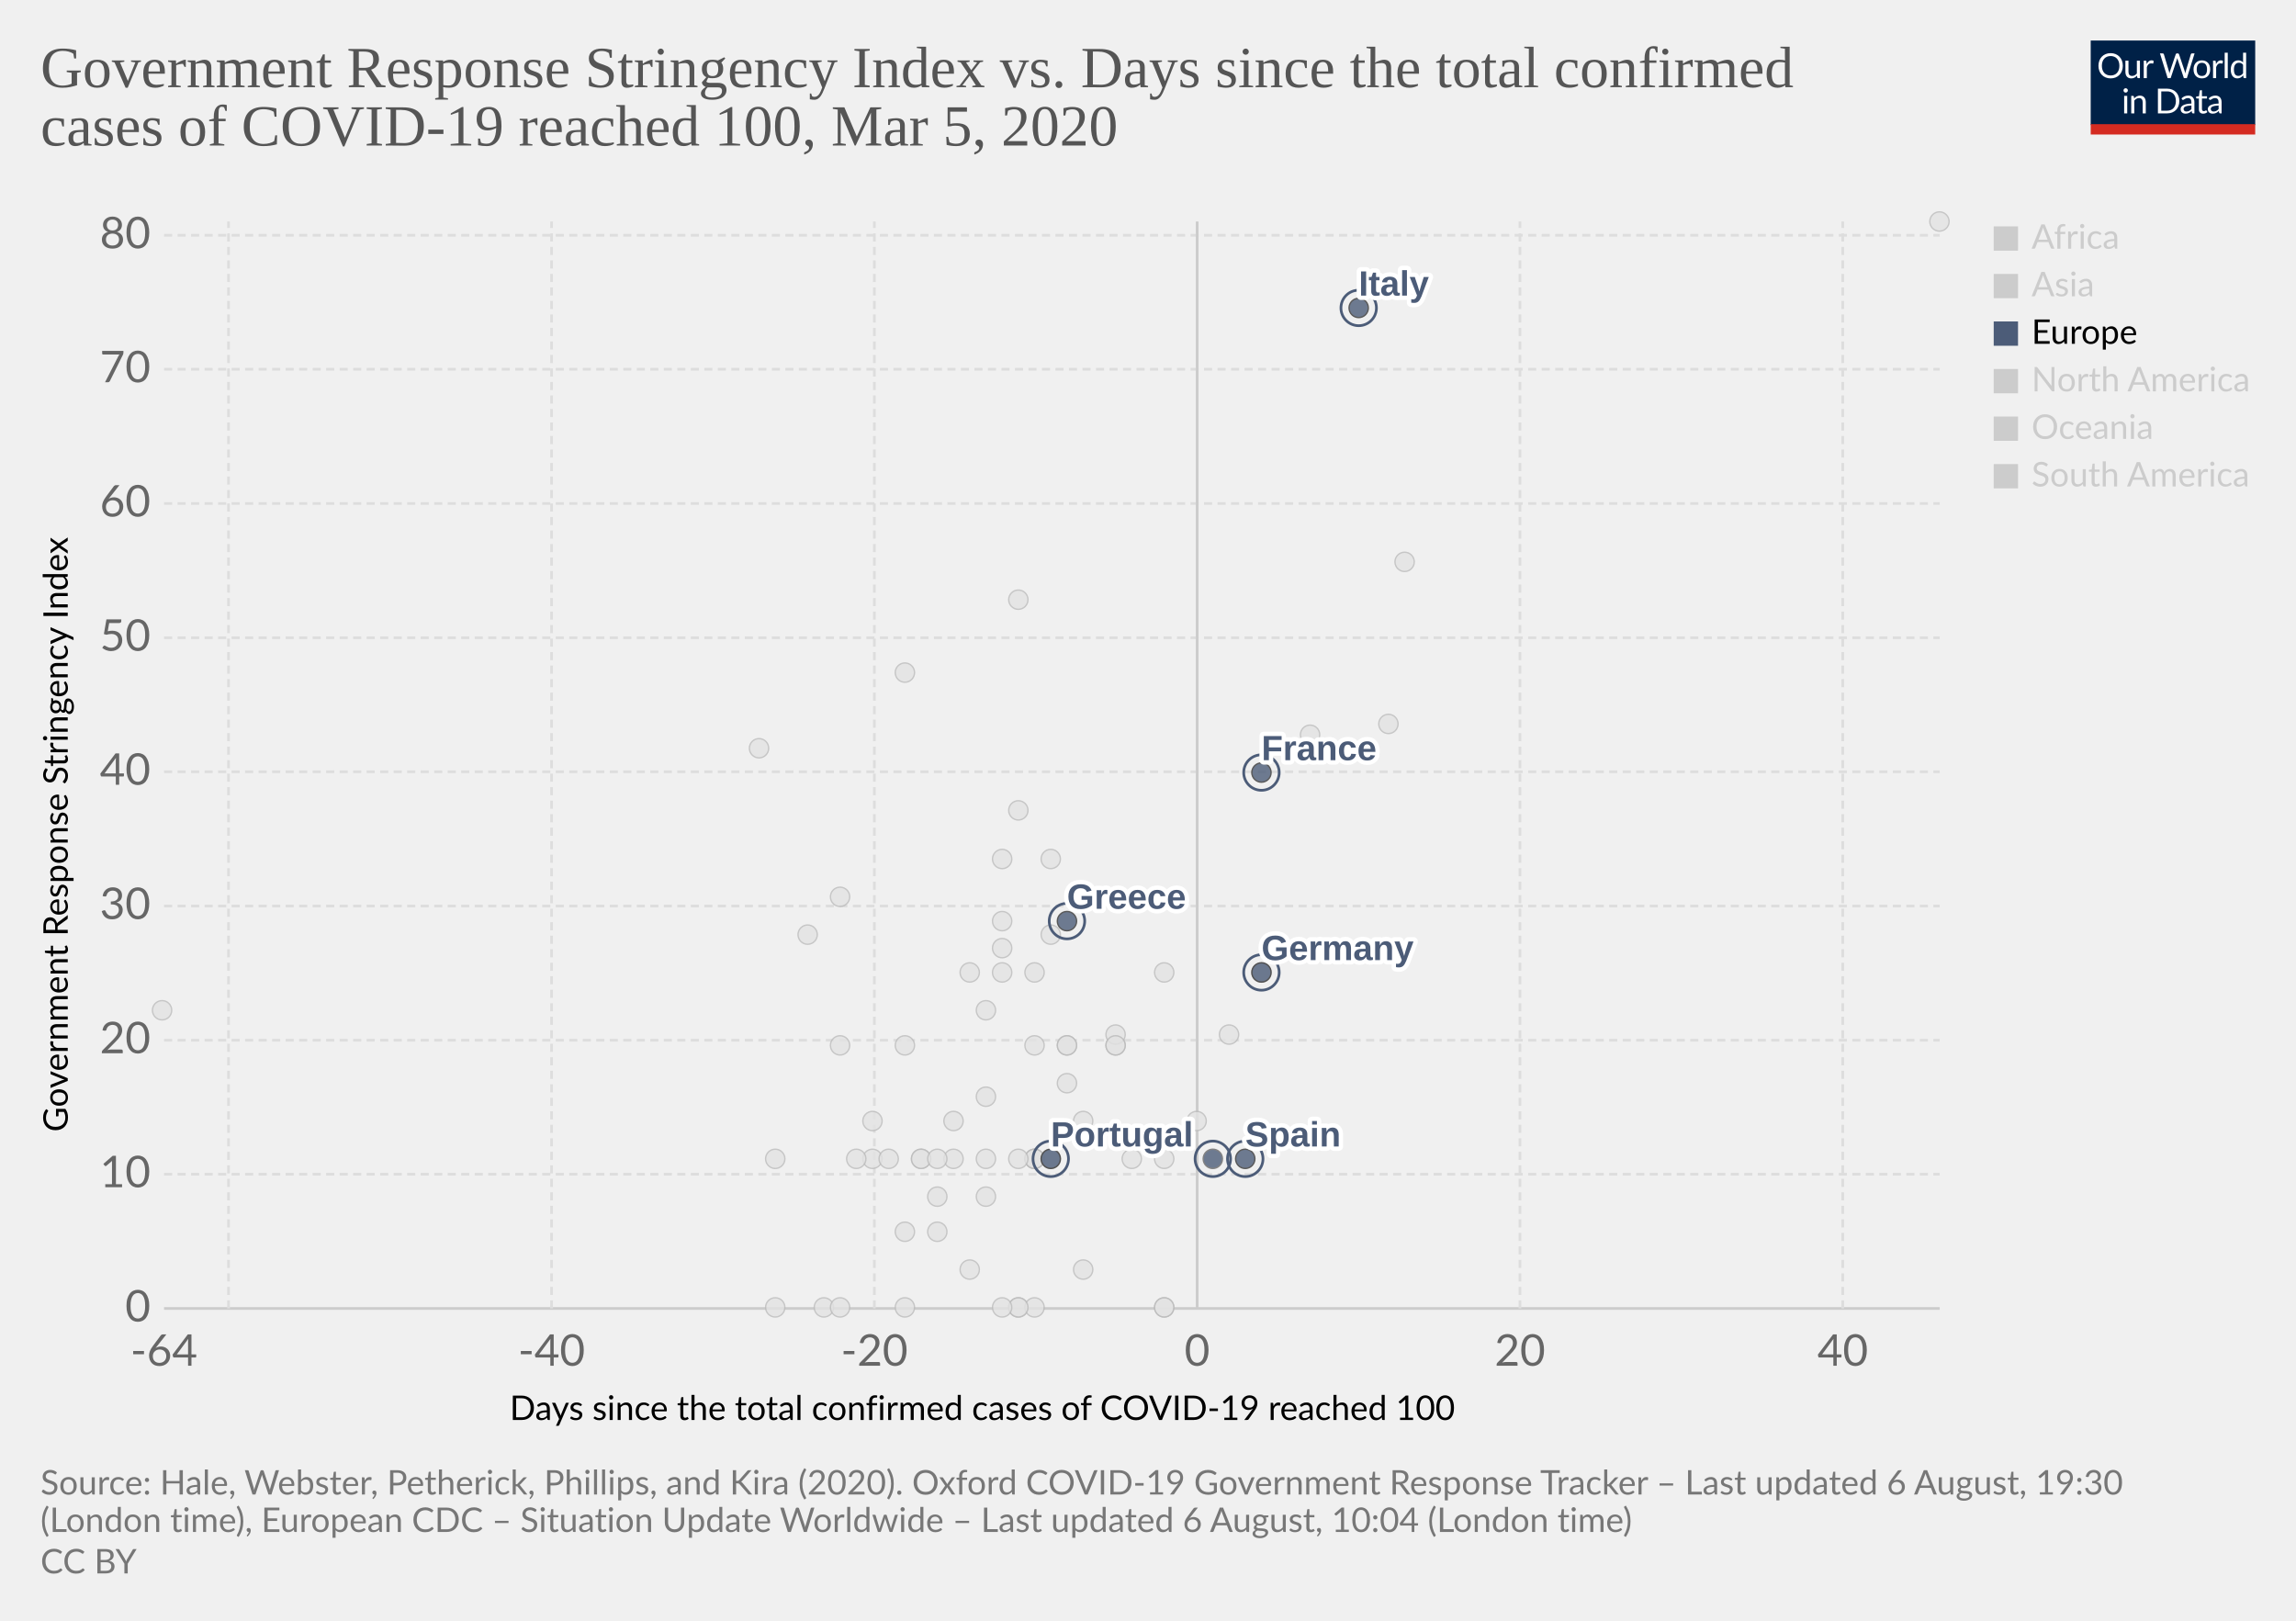
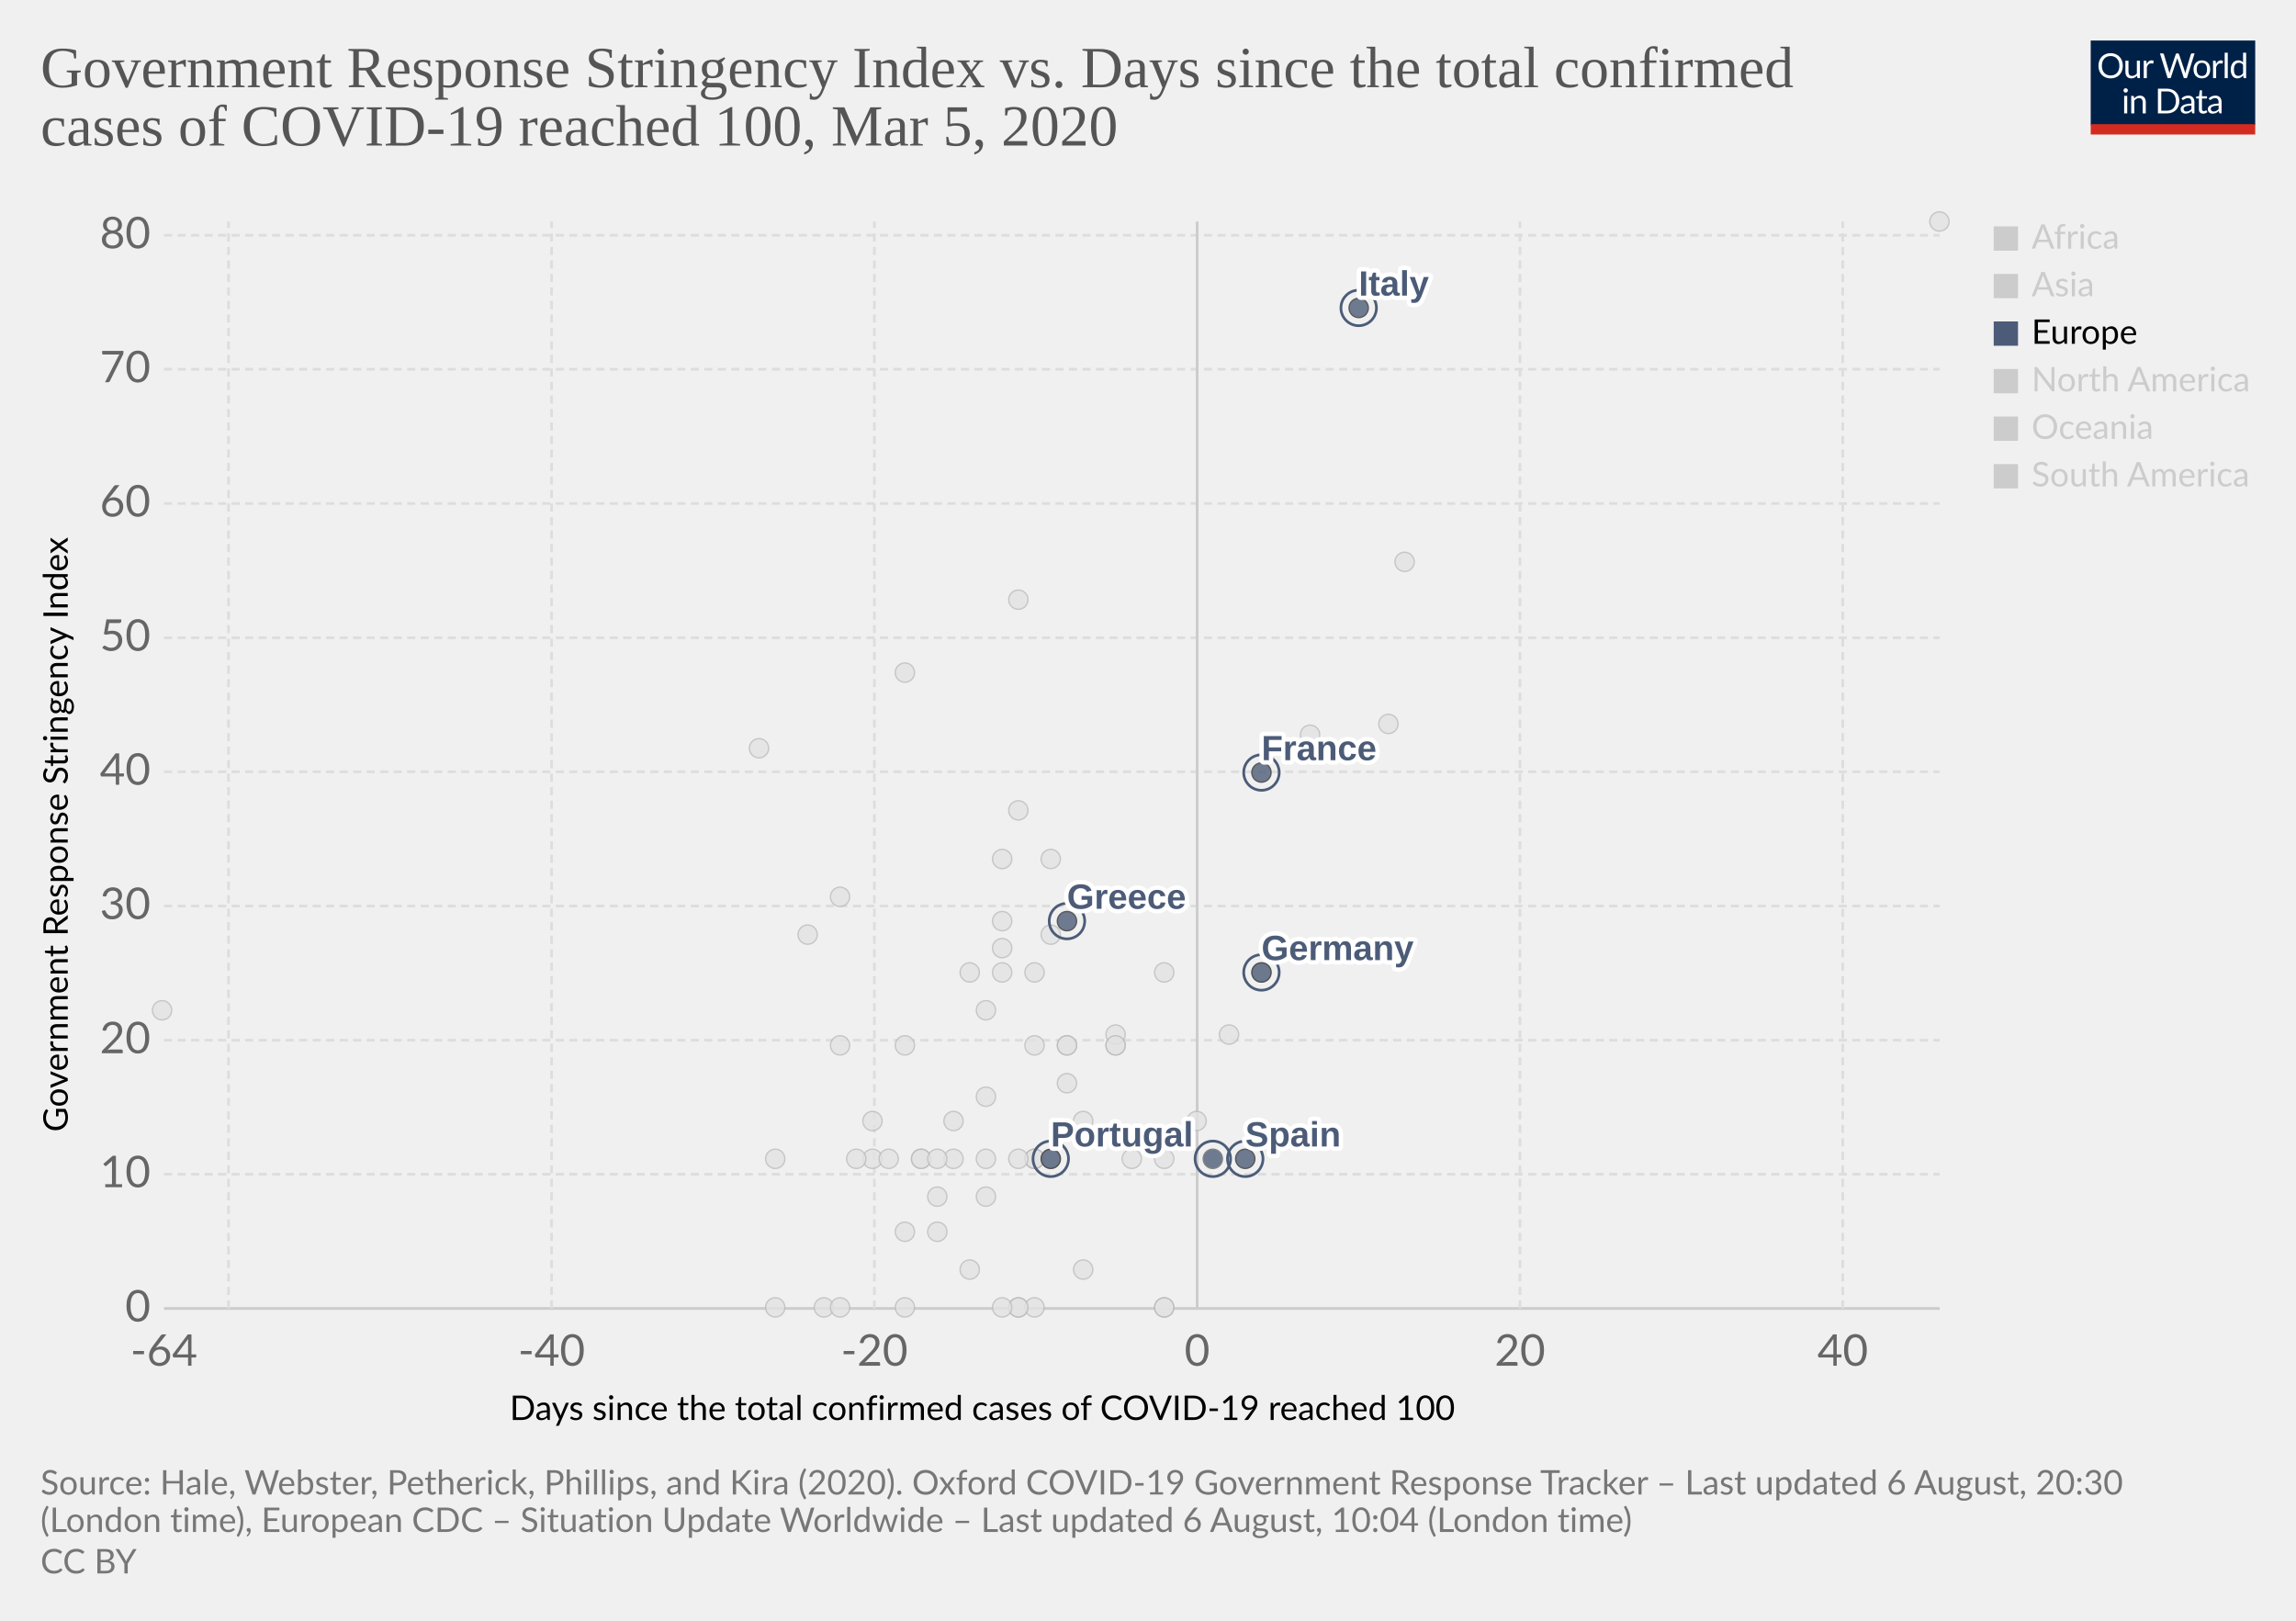
<svg xmlns="http://www.w3.org/2000/svg" version="1.1" style="background-color:#fff;-webkit-font-smoothing:antialiased" width="850" height="600" viewBox="0 0 850 600" font-family="Lato,'Helvetica Neue',Helvetica,Arial,sans-serif" font-size="18" text-rendering="optimizeLegibility">
  <g class="HeaderView">
    <g transform="matrix(.29 0 0 .29 774 15)">
      <svg width="210" height="120" viewBox="0 0 210 120" fill="none">
        <g clip-path="url(#clip0)">
          <path d="M0 0h210v107.89H0V0z" fill="#002147" />
          <path d="M40.98 32.25c0 2.36-.38 4.53-1.12 6.51a14.26 14.26 0 01-8.1 8.4c-1.9.78-4.02 1.17-6.34 1.17a16.6 16.6 0 01-6.33-1.17 14.31 14.31 0 01-8.08-8.4 18.29 18.29 0 01-1.12-6.51c0-2.36.38-4.53 1.12-6.5a14.32 14.32 0 018.07-8.44c1.92-.8 4.03-1.19 6.34-1.19 2.32 0 4.43.4 6.34 1.19 1.92.8 3.56 1.9 4.93 3.34a14.87 14.87 0 013.17 5.1 18.1 18.1 0 011.12 6.5zm-4.38 0c0-1.94-.26-3.68-.8-5.22a10.91 10.91 0 00-2.24-3.89 9.68 9.68 0 00-3.52-2.46 11.95 11.95 0 00-4.62-.86c-1.68 0-3.21.28-4.6.86a9.88 9.88 0 00-3.54 2.46 10.91 10.91 0 00-2.24 3.9c-.53 1.53-.8 3.27-.8 5.2 0 1.94.27 3.68.8 5.22a11.17 11.17 0 002.24 3.9 10.01 10.01 0 003.55 2.44c1.38.56 2.9.83 4.6.83 1.7 0 3.24-.27 4.61-.83a9.8 9.8 0 003.52-2.44 11.17 11.17 0 002.25-3.9c.53-1.54.8-3.28.8-5.21zm26.22-6.54V48H60.5c-.56 0-.9-.27-1.05-.81l-.31-2.4a12.45 12.45 0 01-3.26 2.6c-1.2.64-2.58.96-4.13.96-1.22 0-2.3-.2-3.24-.6a6.52 6.52 0 01-2.33-1.7 7.37 7.37 0 01-1.43-2.67c-.3-1.04-.46-2.2-.46-3.45V25.7h3.91v14.22c0 1.68.38 2.99 1.15 3.91.77.93 1.96 1.39 3.54 1.39 1.16 0 2.24-.27 3.23-.82a10.42 10.42 0 002.8-2.28V25.7h3.91zm8.61 4.47a9.94 9.94 0 012.6-3.56 5.64 5.64 0 013.76-1.3c.47 0 .92.05 1.34.15.44.1.83.27 1.17.49l-.3 2.92c-.09.37-.3.55-.66.55-.2 0-.5-.04-.9-.13a6.21 6.21 0 00-3.24.18c-.54.2-1.03.5-1.47.92-.42.4-.81.9-1.17 1.5-.33.58-.64 1.26-.92 2.02V48H67.7V25.71h2.25c.42 0 .72.08.88.25.16.16.27.44.33.83l.26 3.39zm61.16-13.7L122.75 48h-3.82l-7.99-24.05a21.95 21.95 0 01-.42-1.58 38.36 38.36 0 01-.44 1.58L102.05 48h-3.83L88.4 16.47h3.54c.38 0 .7.1.95.29.26.2.43.43.5.73l6.52 21.9c.1.4.2.83.28 1.28.1.46.2.94.29 1.46l.3-1.46c.12-.47.25-.9.38-1.27l7.41-21.91c.1-.25.26-.48.51-.69.27-.22.58-.33.95-.33h1.23c.38 0 .69.1.92.29.24.2.41.43.53.73l7.4 21.9a28.4 28.4 0 01.68 2.62 29.52 29.52 0 01.52-2.61l6.54-21.91c.07-.27.23-.5.48-.7.27-.21.58-.32.95-.32h3.32zm9.35 8.88c1.63 0 3.1.27 4.4.82a9.43 9.43 0 015.46 5.94c.5 1.4.74 2.98.74 4.73 0 1.76-.25 3.34-.74 4.75a9.43 9.43 0 01-5.46 5.92c-1.3.52-2.77.79-4.4.79-1.64 0-3.12-.27-4.44-.8a9.42 9.42 0 01-3.35-2.3c-.92-1-1.63-2.2-2.13-3.61-.49-1.41-.73-3-.73-4.75s.24-3.33.73-4.73c.5-1.43 1.2-2.64 2.13-3.63a9.4 9.4 0 013.35-2.31c1.32-.55 2.8-.82 4.44-.82zm0 19.89c2.2 0 3.84-.73 4.93-2.2 1.08-1.48 1.63-3.54 1.63-6.18 0-2.66-.55-4.72-1.63-6.2-1.09-1.49-2.73-2.23-4.93-2.23-1.12 0-2.09.2-2.93.57a5.7 5.7 0 00-2.06 1.65 7.5 7.5 0 00-1.24 2.67c-.26 1.04-.4 2.22-.4 3.54 0 2.64.55 4.7 1.64 6.18 1.1 1.47 2.76 2.2 4.99 2.2zm17.97-15.07a9.94 9.94 0 012.6-3.56 5.64 5.64 0 013.76-1.3c.47 0 .91.05 1.34.15.44.1.83.27 1.16.49l-.28 2.92c-.09.37-.31.55-.66.55-.2 0-.5-.04-.9-.13a6.2 6.2 0 00-3.24.18c-.54.2-1.03.5-1.47.92-.43.4-.82.9-1.17 1.5a13.1 13.1 0 00-.92 2.02V48h-3.94V25.71h2.24c.43 0 .72.08.88.25.17.16.28.44.33.83l.27 3.39zm15.04-14.59V48h-3.92V15.6h3.92zm19.55 15.43a6.22 6.22 0 00-2.38-2.05 6.7 6.7 0 00-2.86-.6c-2.07 0-3.66.75-4.77 2.23-1.12 1.48-1.68 3.6-1.68 6.33 0 1.46.13 2.7.38 3.74a7.29 7.29 0 001.1 2.56 4.35 4.35 0 001.78 1.45c.7.3 1.5.46 2.4.46 1.29 0 2.41-.3 3.36-.88a9.6 9.6 0 002.67-2.49V31.02zm3.91-15.43V48h-2.33c-.56 0-.9-.27-1.06-.81l-.35-2.71a12.13 12.13 0 01-3.25 2.77 8.28 8.28 0 01-4.23 1.06 7.31 7.31 0 01-6.14-2.9c-.73-.96-1.3-2.15-1.69-3.57a18.35 18.35 0 01.07-9.48 11.29 11.29 0 011.89-3.7 8.7 8.7 0 017.06-3.34 7.96 7.96 0 016.12 2.62V15.59h3.91zM46.61 70.71V93H42.7V70.71h3.91zm.84-7c0 .39-.08.75-.24 1.09a2.81 2.81 0 01-1.52 1.47 2.67 2.67 0 01-2.16 0 2.9 2.9 0 01-1.45-1.47 2.67 2.67 0 010-2.16c.15-.35.35-.65.6-.9.25-.27.53-.47.85-.62a2.67 2.67 0 012.16 0c.35.15.65.35.9.62.27.25.47.55.62.9.16.34.24.7.24 1.08zm7.97 10.24c.49-.54 1-1.04 1.54-1.48a9.85 9.85 0 013.66-1.84 8.96 8.96 0 015.43.35c.94.4 1.72.97 2.33 1.71a7.36 7.36 0 011.43 2.67c.32 1.04.49 2.19.49 3.45V93h-3.94V78.81c0-1.69-.4-3-1.17-3.92-.76-.93-1.93-1.4-3.5-1.4a6.6 6.6 0 00-3.25.83c-1 .56-1.92 1.31-2.77 2.27V93h-3.94V70.71h2.35c.56 0 .9.28 1.04.82l.3 2.42zm57.7 3.3c0 2.36-.37 4.5-1.11 6.44a14.3 14.3 0 01-3.17 4.98 14.1 14.1 0 01-4.93 3.2c-1.9.76-4.02 1.13-6.33 1.13H85.8V61.47h11.77c2.31 0 4.42.39 6.33 1.15a13.8 13.8 0 018.1 8.18 17.75 17.75 0 011.12 6.45zm-4.37 0c0-1.94-.26-3.67-.8-5.2a10.94 10.94 0 00-2.23-3.87 9.57 9.57 0 00-3.53-2.42 12.23 12.23 0 00-4.61-.83h-7.5v24.62h7.5c1.7 0 3.24-.28 4.61-.84a9.7 9.7 0 003.53-2.4 10.94 10.94 0 002.24-3.87c.53-1.53.8-3.26.8-5.2zm19.8 5.72c-1.8.06-3.34.2-4.62.44-1.26.22-2.3.51-3.1.88-.8.36-1.37.8-1.74 1.3-.35.5-.53 1.05-.53 1.67 0 .58.1 1.1.3 1.52a3 3 0 00.76 1.05c.34.27.73.46 1.17.6.45.11.94.17 1.45.17a7.28 7.28 0 003.5-.81 11.95 11.95 0 002.82-2.2v-4.62zm-12.65-9.11a12.73 12.73 0 013.98-2.66c1.43-.59 3-.88 4.73-.88 1.25 0 2.36.2 3.33.61a6.81 6.81 0 013.94 4.38c.33 1.04.5 2.19.5 3.43V93h-1.74a1.8 1.8 0 01-.88-.18c-.2-.13-.36-.38-.48-.74l-.44-2.12c-.59.55-1.16 1.03-1.72 1.46a9.48 9.48 0 01-3.74 1.7c-.69.15-1.46.23-2.3.23-.87 0-1.69-.12-2.45-.35a5.34 5.34 0 01-3.34-2.93 6.64 6.64 0 01-.49-2.64c0-.88.25-1.72.73-2.53a6.33 6.33 0 012.35-2.17c1.09-.63 2.5-1.15 4.25-1.54 1.75-.41 3.89-.65 6.42-.7v-1.75c0-1.73-.37-3.03-1.12-3.91-.75-.9-1.84-1.34-3.28-1.34-.97 0-1.78.12-2.44.37-.64.23-1.2.5-1.7.81l-1.23.82c-.33.23-.67.35-1 .35-.27 0-.5-.07-.69-.2a2.1 2.1 0 01-.48-.53l-.7-1.25zm27.67 19.5c-1.76 0-3.12-.5-4.07-1.48-.94-.98-1.41-2.4-1.41-4.25V74h-2.68a.9.9 0 01-.6-.2c-.16-.14-.24-.36-.24-.66v-1.56l3.65-.46.9-6.89a.9.9 0 01.29-.52.88.88 0 01.62-.22H142v7.67h6.44V74H142v13.38c0 .94.22 1.63.68 2.09.45.45 1.04.68 1.76.68a3.21 3.21 0 001.85-.53l.55-.35c.16-.12.3-.18.41-.18.2 0 .4.13.55.38l1.15 1.87a7.45 7.45 0 01-2.44 1.5c-.96.35-1.94.52-2.95.52zm19.68-10.4c-1.8.07-3.34.21-4.62.45-1.26.22-2.3.51-3.1.88-.8.36-1.37.8-1.74 1.3-.35.5-.53 1.05-.53 1.67 0 .58.1 1.1.3 1.52.18.42.44.77.76 1.05.34.27.73.46 1.17.6.45.11.94.17 1.45.17a7.3 7.3 0 003.5-.81 12.04 12.04 0 002.82-2.2v-4.62zm-12.65-9.1a12.72 12.72 0 013.99-2.66c1.42-.59 3-.88 4.72-.88 1.25 0 2.36.2 3.33.61a6.81 6.81 0 013.94 4.38c.33 1.04.5 2.19.5 3.43V93h-1.74a1.8 1.8 0 01-.88-.18c-.2-.13-.36-.38-.48-.74l-.44-2.12c-.59.55-1.16 1.03-1.72 1.46a9.48 9.48 0 01-3.74 1.7c-.69.15-1.46.23-2.3.23-.87 0-1.69-.12-2.45-.35a5.33 5.33 0 01-3.34-2.93 6.62 6.62 0 01-.49-2.64c0-.88.25-1.72.73-2.53a6.33 6.33 0 012.35-2.17c1.09-.63 2.5-1.15 4.25-1.54a31.2 31.2 0 016.42-.7v-1.75c0-1.73-.37-3.03-1.12-3.91-.75-.9-1.84-1.34-3.28-1.34-.97 0-1.78.12-2.44.37-.64.23-1.2.5-1.7.81-.46.3-.87.57-1.22.82-.34.23-.68.35-1.02.35-.26 0-.49-.07-.68-.2a1.88 1.88 0 01-.48-.53l-.7-1.25z" fill="#fff" />
          <path fill="#D42B21" d="M0 106.79h210V120H0z" />
        </g>
        <defs>
          <clipPath id="clip0">
            <path fill="#fff" d="M0 0h210v120H0z" />
          </clipPath>
        </defs>
      </svg>
    </g>
    <a href="https://ourworldindata.org/grapher/covid-stringency-vs-days-cases-reached-100" target="_blank" font-family="&quot;Playfair Display&quot;,Georgia,&quot;Times New Roman&quot;,serif">
      <text font-size="21.6" x="15" y="32.3" fill="#555">
        <tspan x="15" y="32.28">Government Response Stringency Index vs. Days since the total confirmed</tspan>
        <tspan x="15" y="53.88">cases of COVID-19 reached 100, Mar 5, 2020</tspan>
      </text>
    </a>
  </g>
  <g class="ScatterPlot">
    <g class="AxisBoxView">
      <g class="HorizontalAxis">
        <text font-size="12.6" x="188.7" y="525.7">
          <tspan x="188.7" y="525.68">Days since the total confirmed cases of COVID-19 reached 100</tspan>
        </text>
        <text x="60.7" y="505.6" fill="#666" text-anchor="middle" font-size="16.2">-64</text>
        <text x="204.2" y="505.6" fill="#666" text-anchor="middle" font-size="16.2">-40</text>
        <text x="323.7" y="505.6" fill="#666" text-anchor="middle" font-size="16.2">-20</text>
        <text x="443.2" y="505.6" fill="#666" text-anchor="middle" font-size="16.2">0</text>
        <text x="562.7" y="505.6" fill="#666" text-anchor="middle" font-size="16.2">20</text>
        <text x="682.2" y="505.6" fill="#666" text-anchor="middle" font-size="16.2">40</text>
      </g>
      <g class="VerticalAxis">
        <text font-size="12.6" x="-419" y="25.1" transform="rotate(-90)">
          <tspan x="-419" y="25.08">Government Response Stringency Index</tspan>
        </text>
        <text x="55.74" y="484.4" fill="#666" dominant-baseline="middle" text-anchor="end" font-size="16.2">0</text>
        <text x="55.74" y="434.7" fill="#666" dominant-baseline="middle" text-anchor="end" font-size="16.2">10</text>
        <text x="55.74" y="385.1" fill="#666" dominant-baseline="middle" text-anchor="end" font-size="16.2">20</text>
        <text x="55.74" y="335.4" fill="#666" dominant-baseline="middle" text-anchor="end" font-size="16.2">30</text>
        <text x="55.74" y="285.7" fill="#666" dominant-baseline="middle" text-anchor="end" font-size="16.2">40</text>
        <text x="55.74" y="236.1" fill="#666" dominant-baseline="middle" text-anchor="end" font-size="16.2">50</text>
        <text x="55.74" y="186.4" fill="#666" dominant-baseline="middle" text-anchor="end" font-size="16.2">60</text>
        <text x="55.74" y="136.7" fill="#666" dominant-baseline="middle" text-anchor="end" font-size="16.2">70</text>
        <text x="55.74" y="87.1" fill="#666" dominant-baseline="middle" text-anchor="end" font-size="16.2">80</text>
      </g>
      <g class="AxisGridLines horizontalLines">
        <path stroke="#ccc" d="M60.74 484.4h657.35" />
        <path stroke="#ddd" stroke-dasharray="3,2" d="M60.74 434.7h657.35M60.74 385.1h657.35M60.74 335.4h657.35M60.74 285.7h657.35M60.74 236.1h657.35M60.74 186.4h657.35M60.74 136.7h657.35M60.74 87.1h657.35" />
      </g>
      <g class="AxisGridLines verticalLines">
        <path stroke="#ddd" stroke-dasharray="3,2" d="M84.6 484.4V82M204.2 484.4V82M323.7 484.4V82" />
        <path stroke="#ccc" d="M443.2 484.4V82" />
        <path stroke="#ddd" stroke-dasharray="3,2" d="M562.7 484.4V82M682.2 484.4V82" />
      </g>
    </g>
    <g class="PointsWithLabels clickable" clip-path="url(#a)" font-family="Arial, sans-serif">
      <path fill="rgba(255,255,255,0)" d="M60.74 82h657.35v402.4H60.74z" />
      <defs>
        <clipPath id="a">
          <path d="M50.74 72h677.35v422.4H50.74z" />
        </clipPath>
      </defs>
      <g class="key-Iceland_0">
        <circle cx="395" cy="401" r="3.57" fill="#e2e2e2" opacity=".8" stroke="#bbb" stroke-width=".5" />
      </g>
      <g class="key-India_0">
        <circle cx="371" cy="351" r="3.57" fill="#e2e2e2" opacity=".8" stroke="#bbb" stroke-width=".5" />
      </g>
      <g class="key-Indonesia_0">
        <circle cx="377" cy="300" r="3.57" fill="#e2e2e2" opacity=".8" stroke="#bbb" stroke-width=".5" />
      </g>
      <g class="key-Iran_0">
        <circle cx="485" cy="272" r="3.57" fill="#e2e2e2" opacity=".8" stroke="#bbb" stroke-width=".5" />
      </g>
      <g class="key-Iraq_0">
        <circle cx="377" cy="222" r="3.57" fill="#e2e2e2" opacity=".8" stroke="#bbb" stroke-width=".5" />
      </g>
      <g class="key-Ireland_0">
        <circle cx="383" cy="429" r="3.57" fill="#e2e2e2" opacity=".8" stroke="#bbb" stroke-width=".5" />
      </g>
      <g class="key-Israel_0">
        <circle cx="389" cy="318" r="3.57" fill="#e2e2e2" opacity=".8" stroke="#bbb" stroke-width=".5" />
      </g>
      <g class="key-Japan_0">
        <circle cx="514" cy="268" r="3.57" fill="#e2e2e2" opacity=".8" stroke="#bbb" stroke-width=".5" />
      </g>
      <g class="key-Kuwait_0">
        <circle cx="389" cy="346" r="3.57" fill="#e2e2e2" opacity=".8" stroke="#bbb" stroke-width=".5" />
      </g>
      <g class="key-Lebanon_0">
        <circle cx="371" cy="360" r="3.57" fill="#e2e2e2" opacity=".8" stroke="#bbb" stroke-width=".5" />
      </g>
      <g class="key-Lithuania_0">
        <circle cx="341" cy="429" r="3.57" fill="#e2e2e2" opacity=".8" stroke="#bbb" stroke-width=".5" />
      </g>
      <g class="key-Luxembourg_0">
        <circle cx="365" cy="429" r="3.57" fill="#e2e2e2" opacity=".8" stroke="#bbb" stroke-width=".5" />
      </g>
      <g class="key-Malaysia_0">
        <circle cx="413" cy="387" r="3.57" fill="#e2e2e2" opacity=".8" stroke="#bbb" stroke-width=".5" />
      </g>
      <g class="key-China_0">
        <circle cx="718" cy="82" r="3.57" fill="#e2e2e2" opacity=".8" stroke="#bbb" stroke-width=".5" />
      </g>
      <g class="key-Croatia_0">
        <circle cx="353" cy="415" r="3.57" fill="#e2e2e2" opacity=".8" stroke="#bbb" stroke-width=".5" />
      </g>
      <g class="key-Czech-Republic_0">
        <circle cx="395" cy="387" r="3.57" fill="#e2e2e2" opacity=".8" stroke="#bbb" stroke-width=".5" />
      </g>
      <g class="key-Denmark_0">
        <circle cx="413" cy="383" r="3.57" fill="#e2e2e2" opacity=".8" stroke="#bbb" stroke-width=".5" />
      </g>
      <g class="key-Dominican-Republic_0">
        <circle cx="341" cy="429" r="3.57" fill="#e2e2e2" opacity=".8" stroke="#bbb" stroke-width=".5" />
      </g>
      <g class="key-Ecuador_0">
        <circle cx="365" cy="443" r="3.57" fill="#e2e2e2" opacity=".8" stroke="#bbb" stroke-width=".5" />
      </g>
      <g class="key-Egypt_0">
        <circle cx="377" cy="484" r="3.57" fill="#e2e2e2" opacity=".8" stroke="#bbb" stroke-width=".5" />
      </g>
      <g class="key-Estonia_0">
        <circle cx="383" cy="484" r="3.57" fill="#e2e2e2" opacity=".8" stroke="#bbb" stroke-width=".5" />
      </g>
      <g class="key-Finland_0">
        <circle cx="395" cy="387" r="3.57" fill="#e2e2e2" opacity=".8" stroke="#bbb" stroke-width=".5" />
      </g>
      <g class="key-Georgia_0">
        <circle cx="281" cy="277" r="3.57" fill="#e2e2e2" opacity=".8" stroke="#bbb" stroke-width=".5" />
      </g>
      <g class="key-Afghanistan_0">
        <circle cx="299" cy="346" r="3.57" fill="#e2e2e2" opacity=".8" stroke="#bbb" stroke-width=".5" />
      </g>
      <g class="key-Algeria_0">
        <circle cx="347" cy="456" r="3.57" fill="#e2e2e2" opacity=".8" stroke="#bbb" stroke-width=".5" />
      </g>
      <g class="key-Australia_0">
        <circle cx="413" cy="387" r="3.57" fill="#e2e2e2" opacity=".8" stroke="#bbb" stroke-width=".5" />
      </g>
      <g class="key-Austria_0">
        <circle cx="419" cy="429" r="3.57" fill="#e2e2e2" opacity=".8" stroke="#bbb" stroke-width=".5" />
      </g>
      <g class="key-Azerbaijan_0">
        <circle cx="311" cy="332" r="3.57" fill="#e2e2e2" opacity=".8" stroke="#bbb" stroke-width=".5" />
      </g>
      <g class="key-Bahrain_0">
        <circle cx="413" cy="332" r="3.57" fill="#e2e2e2" opacity=".8" stroke="#bbb" stroke-width=".5" />
      </g>
      <g class="key-Belarus_0">
        <circle cx="287" cy="484" r="3.57" fill="#e2e2e2" opacity=".8" stroke="#bbb" stroke-width=".5" />
      </g>
      <g class="key-Belgium_0">
        <circle cx="443" cy="415" r="3.57" fill="#e2e2e2" opacity=".8" stroke="#bbb" stroke-width=".5" />
      </g>
      <g class="key-Brazil_0">
        <circle cx="383" cy="429" r="3.57" fill="#e2e2e2" opacity=".8" stroke="#bbb" stroke-width=".5" />
      </g>
      <g class="key-Cambodia_0">
        <circle cx="305" cy="484" r="3.57" fill="#e2e2e2" opacity=".8" stroke="#bbb" stroke-width=".5" />
      </g>
      <g class="key-Canada_0">
        <circle cx="401" cy="470" r="3.57" fill="#e2e2e2" opacity=".8" stroke="#bbb" stroke-width=".5" />
      </g>
      <g class="key-Singapore_0">
        <circle cx="467" cy="360" r="3.57" fill="#e2e2e2" opacity=".8" stroke="#bbb" stroke-width=".5" />
      </g>
      <g class="key-South-Korea_0">
        <circle cx="520" cy="208" r="3.57" fill="#e2e2e2" opacity=".8" stroke="#bbb" stroke-width=".5" />
      </g>
      <g class="key-Sri-Lanka_0">
        <circle cx="323" cy="429" r="3.57" fill="#e2e2e2" opacity=".8" stroke="#bbb" stroke-width=".5" />
      </g>
      <g class="key-Sweden_0">
        <circle cx="431" cy="484" r="3.57" fill="#e2e2e2" opacity=".8" stroke="#bbb" stroke-width=".5" />
      </g>
      <g class="key-Switzerland_0">
        <circle cx="431" cy="360" r="3.57" fill="#e2e2e2" opacity=".8" stroke="#bbb" stroke-width=".5" />
      </g>
      <g class="key-Taiwan_0">
        <circle cx="359" cy="360" r="3.57" fill="#e2e2e2" opacity=".8" stroke="#bbb" stroke-width=".5" />
      </g>
      <g class="key-Thailand_0">
        <circle cx="377" cy="484" r="3.57" fill="#e2e2e2" opacity=".8" stroke="#bbb" stroke-width=".5" />
      </g>
      <g class="key-United-Arab-Emirates_0">
        <circle cx="365" cy="406" r="3.57" fill="#e2e2e2" opacity=".8" stroke="#bbb" stroke-width=".5" />
      </g>
      <g class="key-United-States_0">
        <circle cx="455" cy="383" r="3.57" fill="#e2e2e2" opacity=".8" stroke="#bbb" stroke-width=".5" />
      </g>
      <g class="key-Vietnam_0">
        <circle cx="335" cy="249" r="3.57" fill="#e2e2e2" opacity=".8" stroke="#bbb" stroke-width=".5" />
      </g>
      <g class="key-Mexico_0">
        <circle cx="359" cy="470" r="3.57" fill="#e2e2e2" opacity=".8" stroke="#bbb" stroke-width=".5" />
      </g>
      <g class="key-Nepal_0">
        <circle cx="60" cy="374" r="3.57" fill="#e2e2e2" opacity=".8" stroke="#bbb" stroke-width=".5" />
      </g>
      <g class="key-Netherlands_0">
        <circle cx="431" cy="484" r="3.57" fill="#e2e2e2" opacity=".8" stroke="#bbb" stroke-width=".5" />
      </g>
      <g class="key-New-Zealand_0">
        <circle cx="335" cy="387" r="3.57" fill="#e2e2e2" opacity=".8" stroke="#bbb" stroke-width=".5" />
      </g>
      <g class="key-Nigeria_0">
        <circle cx="287" cy="429" r="3.57" fill="#e2e2e2" opacity=".8" stroke="#bbb" stroke-width=".5" />
      </g>
      <g class="key-Norway_0">
        <circle cx="431" cy="429" r="3.57" fill="#e2e2e2" opacity=".8" stroke="#bbb" stroke-width=".5" />
      </g>
      <g class="key-Oman_0">
        <circle cx="311" cy="387" r="3.57" fill="#e2e2e2" opacity=".8" stroke="#bbb" stroke-width=".5" />
      </g>
      <g class="key-Pakistan_0">
        <circle cx="371" cy="341" r="3.57" fill="#e2e2e2" opacity=".8" stroke="#bbb" stroke-width=".5" />
      </g>
      <g class="key-Philippines_0">
        <circle cx="383" cy="360" r="3.57" fill="#e2e2e2" opacity=".8" stroke="#bbb" stroke-width=".5" />
      </g>
      <g class="key-Qatar_0">
        <circle cx="401" cy="415" r="3.57" fill="#e2e2e2" opacity=".8" stroke="#bbb" stroke-width=".5" />
      </g>
      <g class="key-Romania_0">
        <circle cx="383" cy="387" r="3.57" fill="#e2e2e2" opacity=".8" stroke="#bbb" stroke-width=".5" />
      </g>
      <g class="key-Russia_0">
        <circle cx="365" cy="374" r="3.57" fill="#e2e2e2" opacity=".8" stroke="#bbb" stroke-width=".5" />
      </g>
      <g class="key-San-Marino_0">
        <circle cx="371" cy="318" r="3.57" fill="#e2e2e2" opacity=".8" stroke="#bbb" stroke-width=".5" />
      </g>
      <g class="key-Poland_0">
        <circle cx="383" cy="429" r="3.57" fill="#e2e2e2" opacity=".8" stroke="#bbb" stroke-width=".5" />
      </g>
      <g class="key-Argentina_0">
        <circle cx="353" cy="429" r="3.57" fill="#e2e2e2" opacity=".8" stroke="#bbb" stroke-width=".5" />
      </g>
      <g class="key-Chile_0">
        <circle cx="371" cy="484" r="3.57" fill="#e2e2e2" opacity=".8" stroke="#bbb" stroke-width=".5" />
      </g>
      <g class="key-Slovenia_0">
        <circle cx="389" cy="429" r="3.57" fill="#e2e2e2" opacity=".8" stroke="#bbb" stroke-width=".5" />
      </g>
      <g class="key-Andorra_0">
        <circle cx="335" cy="484" r="3.57" fill="#e2e2e2" opacity=".8" stroke="#bbb" stroke-width=".5" />
      </g>
      <g class="key-Latvia_0">
        <circle cx="347" cy="443" r="3.57" fill="#e2e2e2" opacity=".8" stroke="#bbb" stroke-width=".5" />
      </g>
      <g class="key-Morocco_0">
        <circle cx="335" cy="456" r="3.57" fill="#e2e2e2" opacity=".8" stroke="#bbb" stroke-width=".5" />
      </g>
      <g class="key-Saudi-Arabia_0">
        <circle cx="377" cy="429" r="3.57" fill="#e2e2e2" opacity=".8" stroke="#bbb" stroke-width=".5" />
      </g>
      <g class="key-Senegal_0">
        <circle cx="311" cy="484" r="3.57" fill="#e2e2e2" opacity=".8" stroke="#bbb" stroke-width=".5" />
      </g>
      <g class="key-Tunisia_0">
        <circle cx="323" cy="415" r="3.57" fill="#e2e2e2" opacity=".8" stroke="#bbb" stroke-width=".5" />
      </g>
      <g class="key-Ukraine_0">
        <circle cx="317" cy="429" r="3.57" fill="#e2e2e2" opacity=".8" stroke="#bbb" stroke-width=".5" />
      </g>
      <g class="key-Hungary_0">
        <circle cx="347" cy="429" r="3.57" fill="#e2e2e2" opacity=".8" stroke="#bbb" stroke-width=".5" />
      </g>
      <g class="key-Jordan_0">
        <circle cx="329" cy="429" r="3.57" fill="#e2e2e2" opacity=".8" stroke="#bbb" stroke-width=".5" />
      </g>
      <g class="key-Italy_0">
        <circle cx="503" cy="114" fill="none" stroke="#4C5C78" r="6.57" />
        <circle cx="503" cy="114" r="3.57" fill="#4C5C78" opacity=".8" stroke="#333" stroke-width=".5" />
      </g>
      <g class="key-France_0">
        <circle cx="467" cy="286" fill="none" stroke="#4C5C78" r="6.57" />
        <circle cx="467" cy="286" r="3.57" fill="#4C5C78" opacity=".8" stroke="#333" stroke-width=".5" />
      </g>
      <g class="key-Germany_0">
        <circle cx="467" cy="360" fill="none" stroke="#4C5C78" r="6.57" />
        <circle cx="467" cy="360" r="3.57" fill="#4C5C78" opacity=".8" stroke="#333" stroke-width=".5" />
      </g>
      <g class="key-Greece_0">
        <circle cx="395" cy="341" fill="none" stroke="#4C5C78" r="6.57" />
        <circle cx="395" cy="341" r="3.57" fill="#4C5C78" opacity=".8" stroke="#333" stroke-width=".5" />
      </g>
      <g class="key-Spain_0">
        <circle cx="461" cy="429" fill="none" stroke="#4C5C78" r="6.57" />
        <circle cx="461" cy="429" r="3.57" fill="#4C5C78" opacity=".8" stroke="#333" stroke-width=".5" />
      </g>
      <g class="key-United-Kingdom_0">
        <circle cx="449" cy="429" fill="none" stroke="#4C5C78" r="6.57" />
        <circle cx="449" cy="429" r="3.57" fill="#4C5C78" opacity=".8" stroke="#666" stroke-width=".5" />
      </g>
      <g class="key-Portugal_0">
        <circle cx="389" cy="429" fill="none" stroke="#4C5C78" r="6.57" />
        <circle cx="389" cy="429" r="3.57" fill="#4C5C78" opacity=".8" stroke="#333" stroke-width=".5" />
      </g>
      <text x="503" y="109.43" font-size="13" font-family="Arial, sans-serif" font-weight="700" fill="#fff" stroke="#fff" stroke-linecap="round" stroke-linejoin="round" stroke-width=".25em">Italy</text>
      <text x="503" y="109.43" font-size="13" font-family="Arial, sans-serif" font-weight="700" fill="#4C5C78">Italy</text>
      <text x="467" y="281.43" font-size="13" font-family="Arial, sans-serif" font-weight="700" fill="#fff" stroke="#fff" stroke-linecap="round" stroke-linejoin="round" stroke-width=".25em">France</text>
      <text x="467" y="281.43" font-size="13" font-family="Arial, sans-serif" font-weight="700" fill="#4C5C78">France</text>
      <text x="467" y="355.43" font-size="13" font-family="Arial, sans-serif" font-weight="700" fill="#fff" stroke="#fff" stroke-linecap="round" stroke-linejoin="round" stroke-width=".25em">Germany</text>
      <text x="467" y="355.43" font-size="13" font-family="Arial, sans-serif" font-weight="700" fill="#4C5C78">Germany</text>
      <text x="395" y="336.43" font-size="13" font-family="Arial, sans-serif" font-weight="700" fill="#fff" stroke="#fff" stroke-linecap="round" stroke-linejoin="round" stroke-width=".25em">Greece</text>
      <text x="395" y="336.43" font-size="13" font-family="Arial, sans-serif" font-weight="700" fill="#4C5C78">Greece</text>
      <text x="461" y="424.43" font-size="13" font-family="Arial, sans-serif" font-weight="700" fill="#fff" stroke="#fff" stroke-linecap="round" stroke-linejoin="round" stroke-width=".25em">Spain</text>
      <text x="461" y="424.43" font-size="13" font-family="Arial, sans-serif" font-weight="700" fill="#4C5C78">Spain</text>
      <text x="389" y="424.43" font-size="13" font-family="Arial, sans-serif" font-weight="700" fill="#fff" stroke="#fff" stroke-linecap="round" stroke-linejoin="round" stroke-width=".25em">Portugal</text>
      <text x="389" y="424.43" font-size="13" font-family="Arial, sans-serif" font-weight="700" fill="#4C5C78">Portugal</text>
    </g>
    <g class="ScatterColorLegend clickable" cursor="pointer">
      <g class="legendMark" fill="#ccc">
        <path d="M738.09 83.8h9v9h-9z" />
        <text font-size="12.6" x="752.1" y="92.1">
          <tspan x="752.09" y="92.08">Africa</tspan>
        </text>
      </g>
      <g class="legendMark" fill="#ccc">
        <path d="M738.09 101.4h9v9h-9z" />
        <text font-size="12.6" x="752.1" y="109.7">
          <tspan x="752.09" y="109.68">Asia</tspan>
        </text>
      </g>
      <g class="legendMark">
        <path fill="#4C5C78" d="M738.09 119h9v9h-9z" />
        <text font-size="12.6" x="752.1" y="127.3">
          <tspan x="752.09" y="127.28">Europe</tspan>
        </text>
      </g>
      <g class="legendMark" fill="#ccc">
        <path d="M738.09 136.6h9v9h-9z" />
        <text font-size="12.6" x="752.1" y="144.9">
          <tspan x="752.09" y="144.88">North America</tspan>
        </text>
      </g>
      <g class="legendMark" fill="#ccc">
        <path d="M738.09 154.2h9v9h-9z" />
        <text font-size="12.6" x="752.1" y="162.5">
          <tspan x="752.09" y="162.48">Oceania</tspan>
        </text>
      </g>
      <g class="legendMark" fill="#ccc">
        <path d="M738.09 171.8h9v9h-9z" />
        <text font-size="12.6" x="752.1" y="180.1">
          <tspan x="752.09" y="180.08">South America</tspan>
        </text>
      </g>
    </g>
  </g>
  <g class="SourcesFooter" fill="#777">
    <g class="clickable" fill="#777">
      <text font-size="12.6" x="15" y="553.3">
-         <tspan x="15" y="553.28">Source: Hale, Webster, Petherick, Phillips, and Kira (2020). Oxford COVID-19 Government Response Tracker – Last updated 6 August, 19:30</tspan>
+         <tspan x="15" y="553.28">Source: Hale, Webster, Petherick, Phillips, and Kira (2020). Oxford COVID-19 Government Response Tracker – Last updated 6 August, 20:30</tspan>
        <tspan x="15" y="567.14">(London time), European CDC – Situation Update Worldwide – Last updated 6 August, 10:04 (London time)</tspan>
      </text>
    </g>
    <text font-size="12.6" x="15" y="582.5">
      <tspan x="15" y="582.48">
        <a class="cclogo" href="http://creativecommons.org/licenses/by/4.0/deed.en_US" target="_blank" fill="#777">CC BY</a>
      </tspan>
    </text>
  </g>
</svg>
